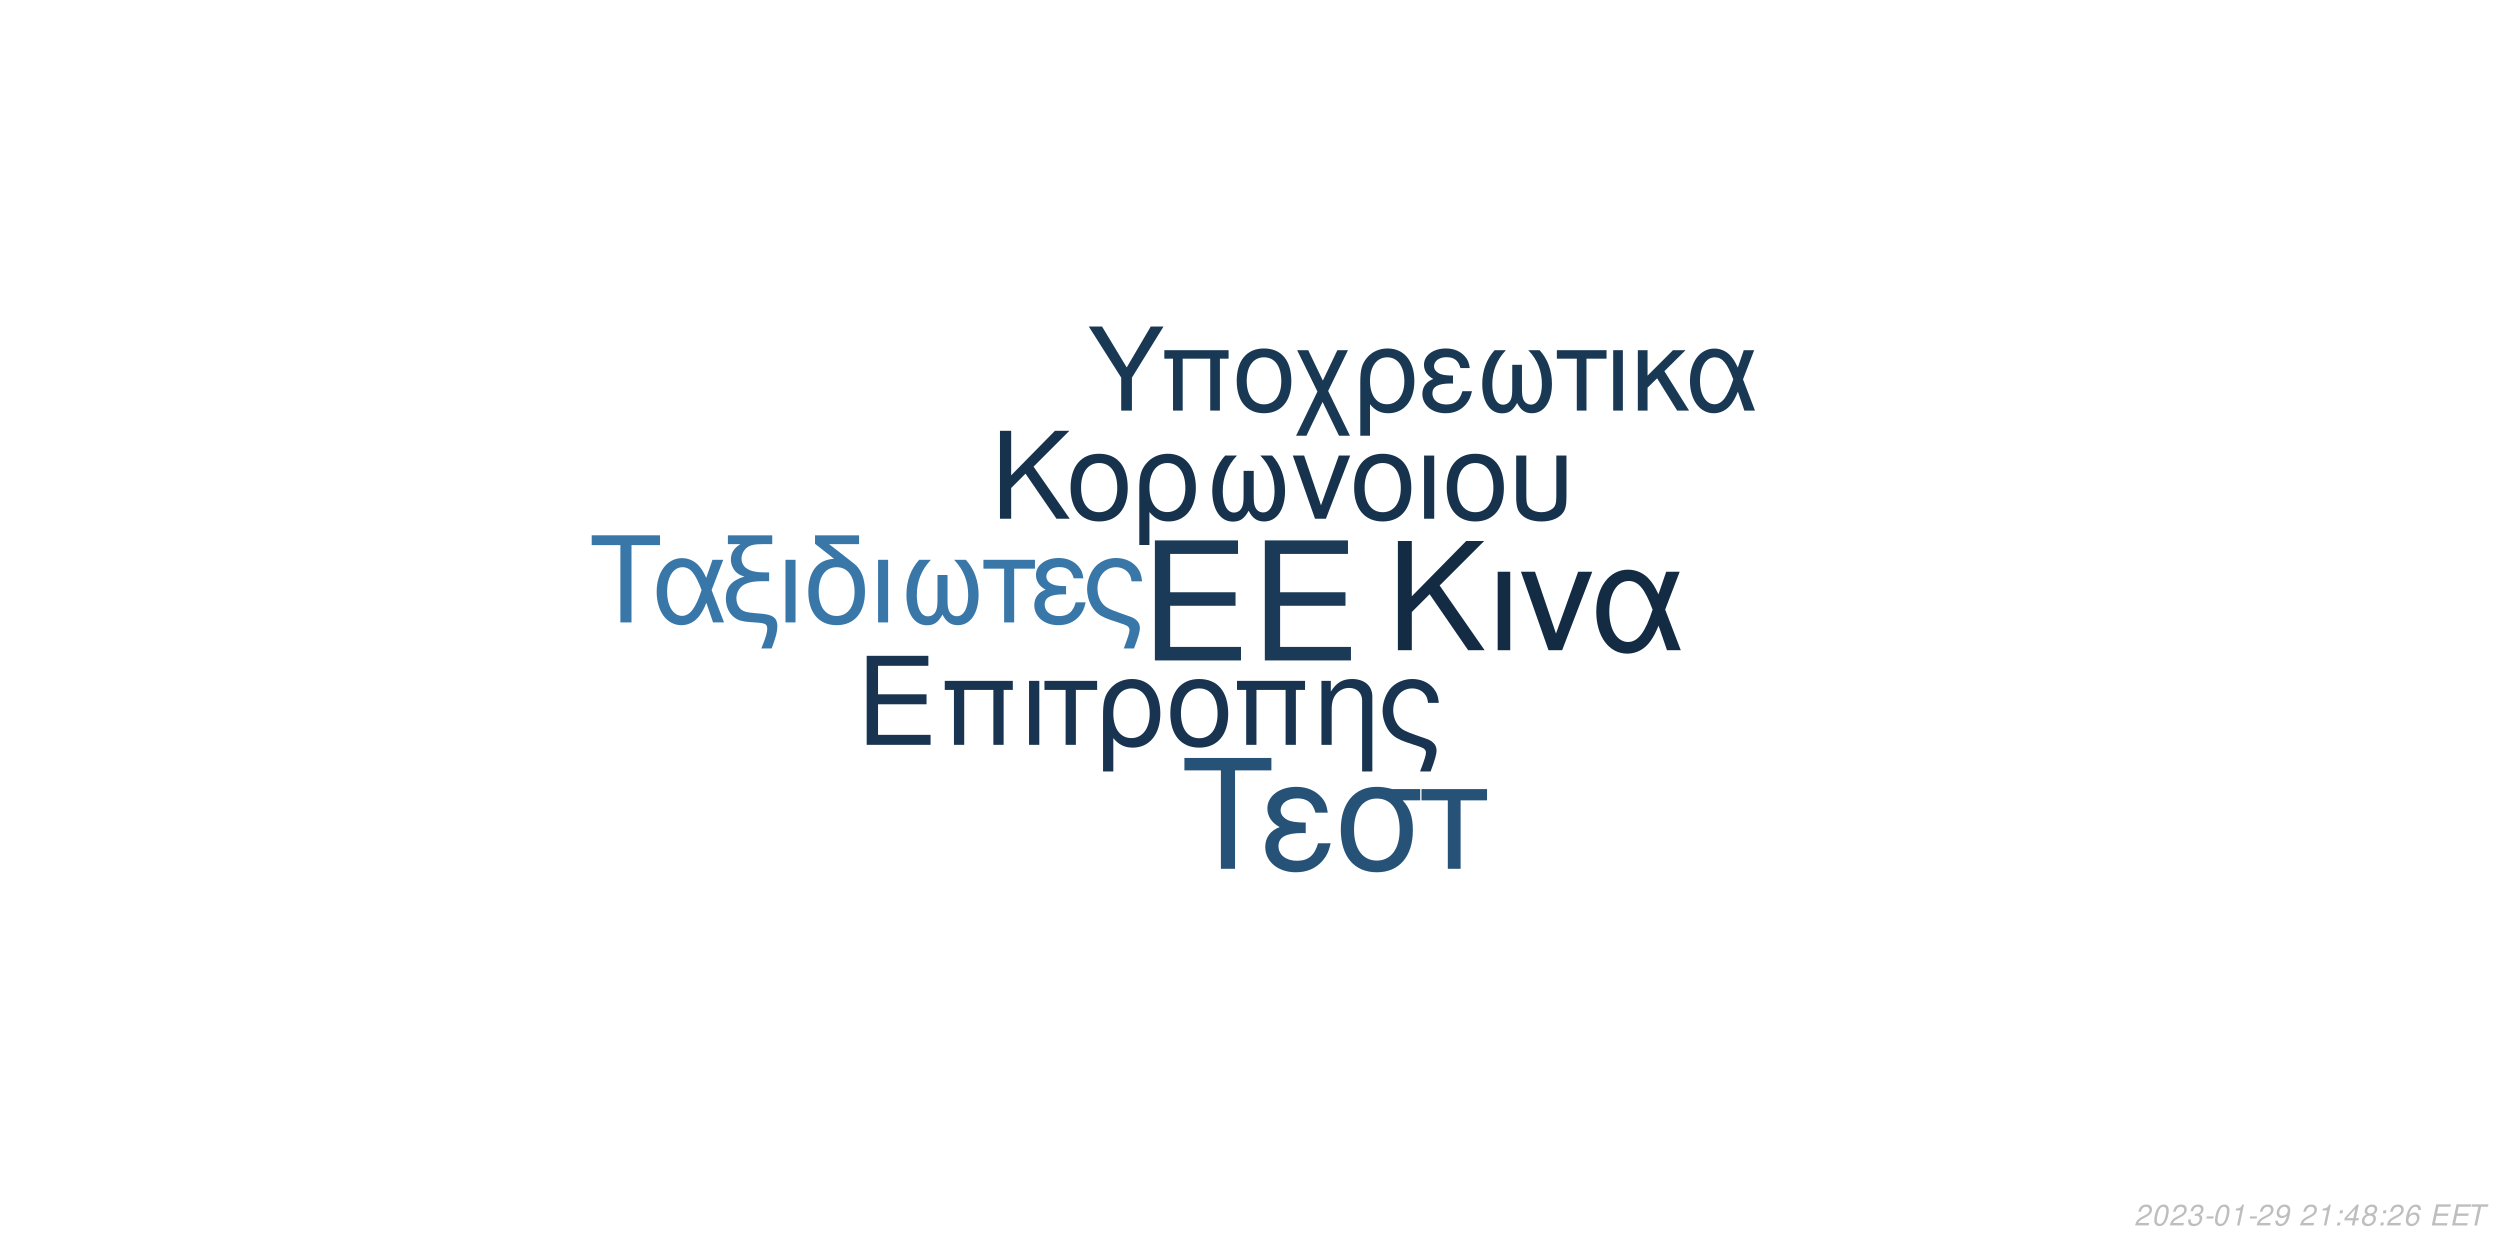
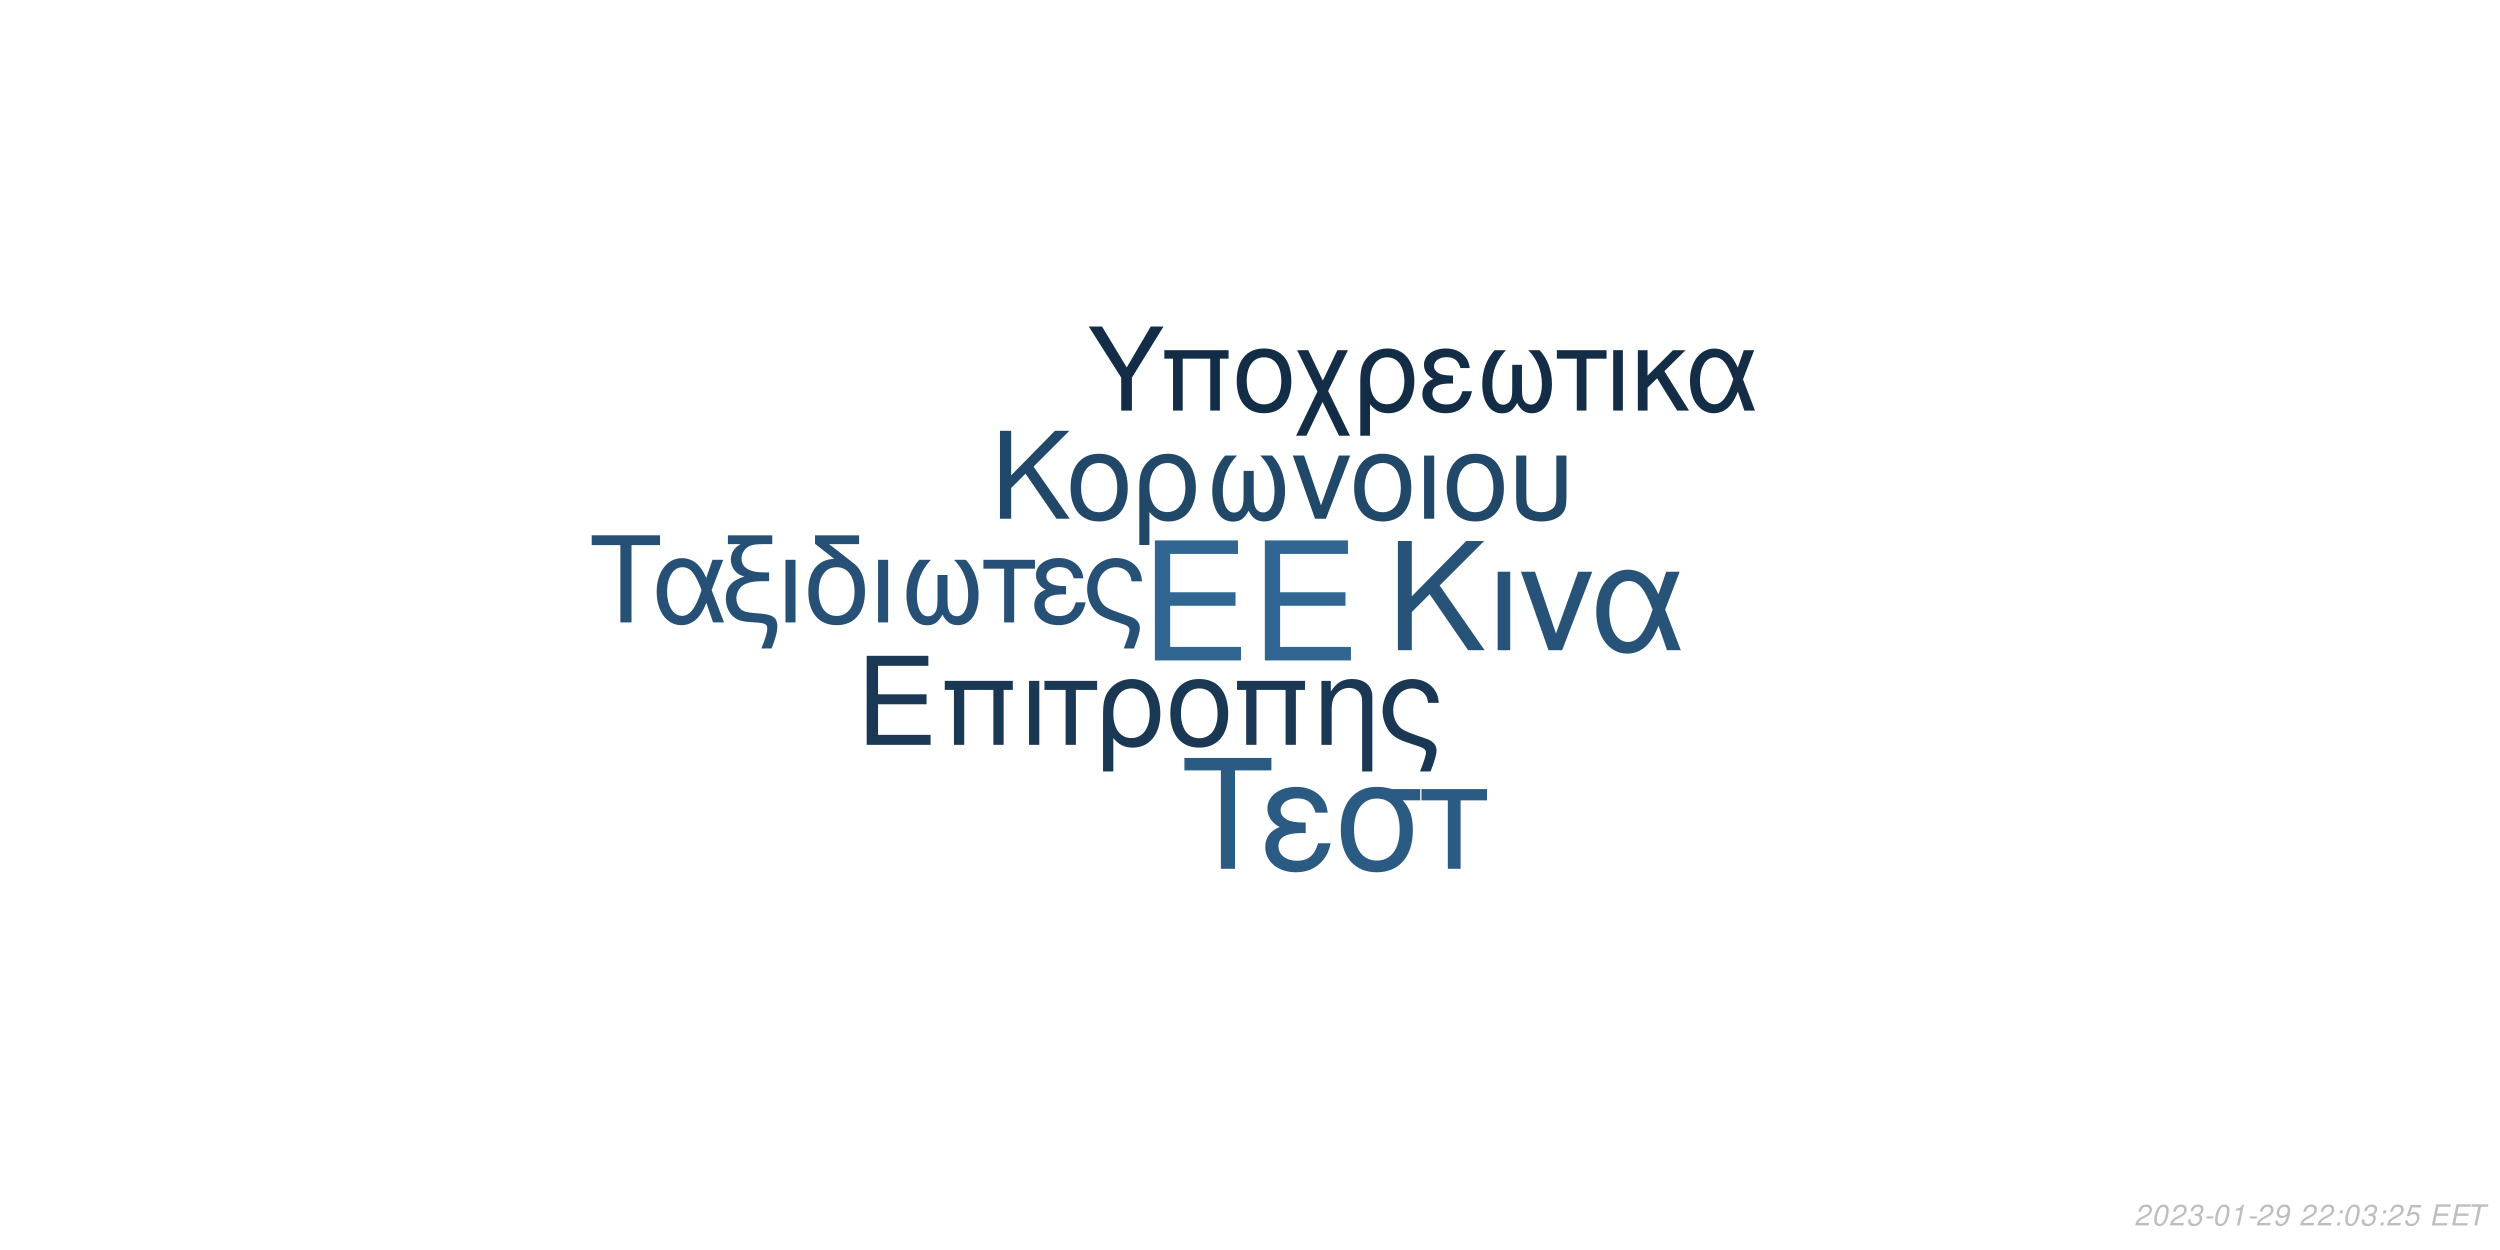
<svg xmlns="http://www.w3.org/2000/svg" xmlns:xlink="http://www.w3.org/1999/xlink" width="864pt" height="432pt" viewBox="0 0 864 432" version="1.1">
  <defs>
    <g>
      <symbol overflow="visible" id="glyph0-0">
        <path style="stroke:none;" d="" />
      </symbol>
      <symbol overflow="visible" id="glyph0-1">
        <path style="stroke:none;" d="M 10.406 -18.891 L 33 -18.891 L 33 -23.562 L 10.406 -23.562 L 10.406 -36.812 L 33.859 -36.812 L 33.859 -41.484 L 5.125 -41.484 L 5.125 0 L 34.891 0 L 34.891 -4.672 L 10.406 -4.672 Z M 10.406 -18.891 " />
      </symbol>
      <symbol overflow="visible" id="glyph1-0">
        <path style="stroke:none;" d="" />
      </symbol>
      <symbol overflow="visible" id="glyph1-1">
        <path style="stroke:none;" d="M 7.719 -14.016 L 24.484 -14.016 L 24.484 -17.469 L 7.719 -17.469 L 7.719 -27.312 L 25.109 -27.312 L 25.109 -30.766 L 3.797 -30.766 L 3.797 0 L 25.875 0 L 25.875 -3.453 L 7.719 -3.453 Z M 7.719 -14.016 " />
      </symbol>
      <symbol overflow="visible" id="glyph1-2">
        <path style="stroke:none;" d="M 26.297 -22.109 L 2.781 -22.109 L 2.781 -18.984 L 5.953 -18.984 L 5.953 0 L 9.5 0 L 9.5 -18.984 L 19.578 -18.984 L 19.578 0 L 23.125 0 L 23.125 -18.984 L 26.297 -18.984 Z M 26.297 -22.109 " />
      </symbol>
      <symbol overflow="visible" id="glyph1-3">
        <path style="stroke:none;" d="M 2.906 0 L 6.453 0 L 6.453 -22.109 L 2.906 -22.109 Z M 2.906 0 " />
      </symbol>
      <symbol overflow="visible" id="glyph1-4">
        <path style="stroke:none;" d="M 6.547 0 L 10.094 0 L 10.094 -18.984 L 17.438 -18.984 L 17.438 -22.109 L -0.766 -22.109 L -0.766 -18.984 L 6.547 -18.984 Z M 6.547 0 " />
      </symbol>
      <symbol overflow="visible" id="glyph1-5">
        <path style="stroke:none;" d="M 2.484 9.203 L 6.031 9.203 L 6.031 -2.328 C 7.891 -0.047 9.922 0.969 12.75 0.969 C 18.531 0.969 22.281 -3.672 22.281 -10.797 C 22.281 -18.141 18.484 -22.75 12.484 -22.75 C 9.375 -22.75 6.625 -21.484 4.812 -19.203 C 3.031 -17.016 2.484 -14.891 2.484 -10.25 Z M 12.359 -19.5 C 16.203 -19.5 18.609 -16.125 18.609 -10.719 C 18.609 -5.656 16.078 -2.328 12.281 -2.328 C 8.438 -2.328 6.031 -5.609 6.031 -10.891 C 6.031 -16.156 8.484 -19.5 12.359 -19.5 Z M 12.359 -19.5 " />
      </symbol>
      <symbol overflow="visible" id="glyph1-6">
        <path style="stroke:none;" d="M 11.688 -22.75 C 5.438 -22.75 1.734 -18.312 1.734 -10.891 C 1.734 -3.422 5.438 0.969 11.734 0.969 C 17.984 0.969 21.734 -3.453 21.734 -10.719 C 21.734 -18.406 18.109 -22.75 11.688 -22.75 Z M 11.734 -19.5 C 15.703 -19.5 18.062 -16.25 18.062 -10.766 C 18.062 -5.531 15.609 -2.281 11.734 -2.281 C 7.812 -2.281 5.406 -5.531 5.406 -10.891 C 5.406 -16.25 7.812 -19.5 11.734 -19.5 Z M 11.734 -19.5 " />
      </symbol>
      <symbol overflow="visible" id="glyph1-7">
        <path style="stroke:none;" d="M 2.953 -22.109 L 2.953 0 L 6.5 0 L 6.5 -12.203 C 6.5 -14.859 7.047 -16.5 8.312 -17.859 C 9.453 -19.031 10.938 -19.672 12.484 -19.672 C 15.234 -19.672 17.016 -17.984 17.016 -15.312 L 17.016 9.203 L 20.547 9.203 L 20.547 -16.719 C 20.547 -20.391 17.812 -22.75 13.547 -22.75 C 10.25 -22.75 8.141 -21.484 6.203 -18.406 L 6.203 -22.109 Z M 2.953 -22.109 " />
      </symbol>
      <symbol overflow="visible" id="glyph1-8">
        <path style="stroke:none;" d="M 17.688 9.203 C 19.203 5.188 19.75 3.203 19.75 1.938 C 19.75 0.922 19.328 -0.047 18.656 -0.672 C 17.641 -1.609 17.469 -1.688 13.891 -2.906 L 11.984 -3.594 C 9.156 -4.594 8.062 -5.156 7.125 -6.031 C 5.656 -7.391 4.766 -9.672 4.766 -11.984 C 4.766 -16.297 7.547 -19.5 11.312 -19.5 C 13.125 -19.5 14.812 -18.703 15.781 -17.391 C 16.375 -16.625 16.625 -15.906 16.797 -14.516 L 20.516 -14.516 C 20.297 -16.844 19.828 -18.062 18.703 -19.5 C 17.016 -21.562 14.344 -22.75 11.359 -22.75 C 8.562 -22.75 6 -21.688 4.172 -19.875 C 2.328 -17.938 1.094 -14.766 1.094 -11.812 C 1.094 -8.953 2.188 -5.906 3.922 -4.047 C 5.156 -2.703 6.672 -1.812 9.25 -0.922 L 14.016 0.672 C 15.484 1.188 16.078 1.766 16.078 2.703 C 16.078 3.594 15.578 5.188 14.047 9.203 Z M 17.688 9.203 " />
      </symbol>
      <symbol overflow="visible" id="glyph2-0">
        <path style="stroke:none;" d="" />
      </symbol>
      <symbol overflow="visible" id="glyph2-1">
        <path style="stroke:none;" d="M 8.906 -13.203 L 15.062 -19.359 L 28.375 0 L 34.062 0 L 18.531 -22.359 L 33.906 -37.734 L 27.688 -37.734 L 8.906 -18.641 L 8.906 -37.734 L 4.094 -37.734 L 4.094 0 L 8.906 0 Z M 8.906 -13.203 " />
      </symbol>
      <symbol overflow="visible" id="glyph2-2">
        <path style="stroke:none;" d="M 3.578 0 L 7.922 0 L 7.922 -27.125 L 3.578 -27.125 Z M 3.578 0 " />
      </symbol>
      <symbol overflow="visible" id="glyph2-3">
        <path style="stroke:none;" d="M 14.859 0 L 25.266 -27.125 L 20.391 -27.125 L 12.734 -5.75 L 5.484 -27.125 L 0.625 -27.125 L 10.141 0 Z M 14.859 0 " />
      </symbol>
      <symbol overflow="visible" id="glyph2-4">
        <path style="stroke:none;" d="M 30.484 -27.125 L 25.828 -27.125 L 23.141 -19.312 C 21.953 -21.844 21.281 -22.984 20.078 -24.375 C 18.219 -26.609 15.484 -27.844 12.625 -27.844 C 6.219 -27.844 1.656 -21.797 1.656 -13.297 C 1.656 -4.766 6.062 1.188 12.375 1.188 C 15.531 1.188 18.422 -0.359 20.391 -3.156 C 21.484 -4.703 22.109 -5.906 23.188 -8.484 L 26.094 0 L 30.859 0 L 25.469 -14.031 Z M 21.125 -14.031 C 18.578 -6.156 16.047 -2.844 12.625 -2.844 C 8.859 -2.844 6.156 -7.203 6.156 -13.297 C 6.156 -19.672 8.859 -23.922 12.844 -23.922 C 16.203 -23.922 18.375 -21.328 21.125 -14.031 Z M 21.125 -14.031 " />
      </symbol>
      <symbol overflow="visible" id="glyph3-0">
        <path style="stroke:none;" d="" />
      </symbol>
      <symbol overflow="visible" id="glyph3-1">
        <path style="stroke:none;" d="M 7.172 -10.625 L 12.125 -15.578 L 22.828 0 L 27.406 0 L 14.906 -18 L 27.281 -30.375 L 22.281 -30.375 L 7.172 -15 L 7.172 -30.375 L 3.297 -30.375 L 3.297 0 L 7.172 0 Z M 7.172 -10.625 " />
      </symbol>
      <symbol overflow="visible" id="glyph3-2">
        <path style="stroke:none;" d="M 11.531 -22.453 C 5.375 -22.453 1.703 -18.078 1.703 -10.75 C 1.703 -3.375 5.375 0.953 11.578 0.953 C 17.75 0.953 21.453 -3.422 21.453 -10.578 C 21.453 -18.156 17.875 -22.453 11.531 -22.453 Z M 11.578 -19.25 C 15.5 -19.25 17.828 -16.031 17.828 -10.625 C 17.828 -5.453 15.406 -2.25 11.578 -2.25 C 7.703 -2.25 5.328 -5.453 5.328 -10.75 C 5.328 -16.031 7.703 -19.25 11.578 -19.25 Z M 11.578 -19.25 " />
      </symbol>
      <symbol overflow="visible" id="glyph3-3">
        <path style="stroke:none;" d="M 2.453 9.078 L 5.953 9.078 L 5.953 -2.297 C 7.797 -0.047 9.797 0.953 12.578 0.953 C 18.281 0.953 22 -3.625 22 -10.656 C 22 -17.906 18.25 -22.453 12.328 -22.453 C 9.25 -22.453 6.547 -21.203 4.75 -18.953 C 3 -16.781 2.453 -14.703 2.453 -10.125 Z M 12.203 -19.25 C 16 -19.25 18.375 -15.906 18.375 -10.578 C 18.375 -5.578 15.875 -2.297 12.125 -2.297 C 8.328 -2.297 5.953 -5.547 5.953 -10.75 C 5.953 -15.953 8.375 -19.25 12.203 -19.25 Z M 12.203 -19.25 " />
      </symbol>
      <symbol overflow="visible" id="glyph3-4">
        <path style="stroke:none;" d="M 14.5 -16.531 L 14.5 -8.203 C 14.5 -6.047 14.406 -5.25 14.078 -4.297 C 13.625 -2.922 12.5 -2.125 11.156 -2.125 C 8.797 -2.125 7.297 -4.953 7.297 -9.453 C 7.297 -14.328 8.875 -18.281 12.203 -21.828 L 8.125 -21.828 C 5.203 -18.625 3.672 -14.453 3.672 -9.672 C 3.672 -3.172 6.453 1 10.781 1 C 13.281 1 14.703 0.047 16.25 -2.75 C 17.578 -0.125 19.156 0.953 21.625 0.953 C 26 0.953 28.828 -3.203 28.828 -9.672 C 28.828 -14.453 27.281 -18.656 24.375 -21.828 L 20.281 -21.828 C 23.625 -18.328 25.203 -14.375 25.203 -9.5 C 25.203 -5.047 23.656 -2.172 21.281 -2.172 C 19.906 -2.172 18.875 -2.953 18.406 -4.297 C 18.078 -5.25 18 -6.078 18 -8.203 L 18 -16.531 Z M 14.5 -16.531 " />
      </symbol>
      <symbol overflow="visible" id="glyph3-5">
        <path style="stroke:none;" d="M 11.953 0 L 20.328 -21.828 L 16.406 -21.828 L 10.25 -4.625 L 4.422 -21.828 L 0.5 -21.828 L 8.172 0 Z M 11.953 0 " />
      </symbol>
      <symbol overflow="visible" id="glyph3-6">
        <path style="stroke:none;" d="M 2.875 0 L 6.375 0 L 6.375 -21.828 L 2.875 -21.828 Z M 2.875 0 " />
      </symbol>
      <symbol overflow="visible" id="glyph3-7">
        <path style="stroke:none;" d="M 2.703 -21.828 L 2.703 -7.703 C 2.703 -4.297 3.172 -2.75 4.5 -1.422 C 6 0.125 8.453 0.953 11.406 0.953 C 14.453 0.953 16.906 0.078 18.406 -1.5 C 19.703 -2.875 20.078 -4.328 20.078 -7.703 L 20.078 -21.828 L 16.578 -21.828 L 16.578 -7.703 C 16.578 -5.25 16.25 -4.203 15.125 -3.375 C 14.203 -2.672 12.828 -2.25 11.406 -2.25 C 10 -2.25 8.625 -2.672 7.672 -3.375 C 6.578 -4.172 6.203 -5.25 6.203 -7.703 L 6.203 -21.828 Z M 2.703 -21.828 " />
      </symbol>
      <symbol overflow="visible" id="glyph4-0">
        <path style="stroke:none;" d="" />
      </symbol>
      <symbol overflow="visible" id="glyph4-1">
        <path style="stroke:none;" d="M 14.625 -26.719 L 24.484 -26.719 L 24.484 -30.109 L 0.875 -30.109 L 0.875 -26.719 L 10.781 -26.719 L 10.781 0 L 14.625 0 Z M 14.625 -26.719 " />
      </symbol>
      <symbol overflow="visible" id="glyph4-2">
        <path style="stroke:none;" d="M 24.328 -21.641 L 20.609 -21.641 L 18.453 -15.406 C 17.516 -17.422 16.969 -18.328 16.016 -19.453 C 14.531 -21.234 12.344 -22.219 10.078 -22.219 C 4.953 -22.219 1.328 -17.391 1.328 -10.609 C 1.328 -3.797 4.828 0.953 9.875 0.953 C 12.391 0.953 14.703 -0.297 16.266 -2.516 C 17.141 -3.766 17.641 -4.703 18.5 -6.766 L 20.812 0 L 24.609 0 L 20.312 -11.188 Z M 16.844 -11.188 C 14.828 -4.922 12.797 -2.266 10.078 -2.266 C 7.062 -2.266 4.922 -5.734 4.922 -10.609 C 4.922 -15.688 7.062 -19.078 10.234 -19.078 C 12.922 -19.078 14.656 -17.016 16.844 -11.188 Z M 16.844 -11.188 " />
      </symbol>
      <symbol overflow="visible" id="glyph4-3">
        <path style="stroke:none;" d="M 1.938 -27.047 L 6.281 -27.047 C 4.094 -25.766 2.969 -24 2.969 -21.719 C 2.969 -20.078 3.672 -18.422 4.875 -17.297 C 5.656 -16.594 6.281 -16.266 7.641 -15.859 C 3.219 -14.531 1.234 -12.188 1.234 -8.219 C 1.234 -5.453 2.359 -3.016 4.25 -1.656 C 5.531 -0.703 6.938 -0.297 9.453 -0.125 L 11.859 0.047 C 14.906 0.25 15.531 0.625 15.531 2.188 C 15.531 3.516 15.078 5.078 13.5 9 L 17.062 9 C 18.547 5.031 19.031 3.219 19.031 1.359 C 19.031 -1.484 17.641 -2.641 13.594 -3.016 L 11.234 -3.219 C 8.594 -3.469 7.719 -3.672 6.812 -4.25 C 5.656 -5 4.875 -6.656 4.875 -8.344 C 4.875 -10.578 6.156 -12.547 8.172 -13.375 C 9.703 -14 11.391 -14.25 14.078 -14.25 L 16.188 -14.25 L 16.188 -17.297 L 14.203 -17.297 C 9.328 -17.297 6.656 -19 6.656 -22.094 C 6.656 -23.703 7.594 -25.359 9 -26.188 C 10.078 -26.797 11.391 -27.047 13.594 -27.047 L 17.266 -27.047 L 17.266 -30.109 L 1.938 -30.109 Z M 1.938 -27.047 " />
      </symbol>
      <symbol overflow="visible" id="glyph4-4">
        <path style="stroke:none;" d="M 2.844 0 L 6.312 0 L 6.312 -21.641 L 2.844 -21.641 Z M 2.844 0 " />
      </symbol>
      <symbol overflow="visible" id="glyph4-5">
        <path style="stroke:none;" d="M 10.656 -21.969 C 5.031 -21.766 1.734 -17.594 1.734 -10.656 C 1.734 -3.344 5.375 0.953 11.516 0.953 C 17.672 0.953 21.312 -3.344 21.312 -10.656 C 21.312 -14.203 20.531 -16.938 18.875 -19 C 18.172 -19.859 17.922 -20.078 15.031 -22.297 L 8.922 -27.047 L 19.281 -27.047 L 19.281 -30.109 L 4.047 -30.109 L 4.047 -27.172 Z M 11.516 -19.078 C 15.406 -19.078 17.719 -15.906 17.719 -10.531 C 17.719 -5.406 15.328 -2.234 11.516 -2.234 C 7.688 -2.234 5.328 -5.406 5.328 -10.656 C 5.328 -15.906 7.688 -19.078 11.516 -19.078 Z M 11.516 -19.078 " />
      </symbol>
      <symbol overflow="visible" id="glyph4-6">
        <path style="stroke:none;" d="M 14.375 -16.391 L 14.375 -8.141 C 14.375 -5.984 14.281 -5.203 13.953 -4.25 C 13.5 -2.891 12.391 -2.109 11.062 -2.109 C 8.719 -2.109 7.234 -4.922 7.234 -9.375 C 7.234 -14.203 8.797 -18.125 12.094 -21.641 L 8.047 -21.641 C 5.156 -18.453 3.641 -14.328 3.641 -9.578 C 3.641 -3.141 6.406 0.984 10.703 0.984 C 13.172 0.984 14.578 0.047 16.109 -2.719 C 17.422 -0.125 19 0.953 21.438 0.953 C 25.766 0.953 28.578 -3.188 28.578 -9.578 C 28.578 -14.328 27.047 -18.5 24.156 -21.641 L 20.109 -21.641 C 23.422 -18.172 24.984 -14.25 24.984 -9.422 C 24.984 -5 23.453 -2.141 21.109 -2.141 C 19.734 -2.141 18.703 -2.938 18.25 -4.25 C 17.922 -5.203 17.844 -6.031 17.844 -8.141 L 17.844 -16.391 Z M 14.375 -16.391 " />
      </symbol>
      <symbol overflow="visible" id="glyph4-7">
        <path style="stroke:none;" d="M 6.406 0 L 9.875 0 L 9.875 -18.578 L 17.062 -18.578 L 17.062 -21.641 L -0.75 -21.641 L -0.75 -18.578 L 6.406 -18.578 Z M 6.406 0 " />
      </symbol>
      <symbol overflow="visible" id="glyph4-8">
        <path style="stroke:none;" d="M 11.812 -12.547 C 9.203 -12.547 7.766 -12.797 6.734 -13.344 C 5.609 -13.953 5 -14.859 5 -15.859 C 5 -17.75 6.859 -19.125 9.453 -19.125 C 12.219 -19.125 13.75 -17.922 14.453 -15.234 L 17.797 -15.234 C 17.516 -17.266 17.094 -18.25 16.062 -19.406 C 14.453 -21.266 12.094 -22.266 9.297 -22.266 C 4.703 -22.266 1.406 -19.781 1.406 -16.391 C 1.406 -14.281 2.562 -12.469 4.75 -11.312 C 2.266 -10.453 0.828 -8.5 0.828 -5.953 C 0.828 -1.938 4.297 0.953 9.125 0.953 C 12.141 0.953 14.531 -0.078 16.359 -2.141 C 17.516 -3.516 18.094 -4.703 18.578 -6.938 L 15.156 -6.938 C 14.203 -3.594 12.516 -2.188 9.422 -2.188 C 6.438 -2.188 4.422 -3.797 4.422 -6.156 C 4.422 -8.594 6.438 -9.703 10.938 -9.703 C 11.062 -9.703 11.438 -9.703 11.812 -9.656 Z M 11.812 -12.547 " />
      </symbol>
      <symbol overflow="visible" id="glyph4-9">
        <path style="stroke:none;" d="M 17.297 9 C 18.797 5.078 19.328 3.141 19.328 1.906 C 19.328 0.906 18.906 -0.047 18.25 -0.656 C 17.266 -1.562 17.094 -1.656 13.594 -2.844 L 11.734 -3.516 C 8.969 -4.5 7.891 -5.031 6.984 -5.906 C 5.531 -7.234 4.672 -9.453 4.672 -11.734 C 4.672 -15.938 7.391 -19.078 11.062 -19.078 C 12.844 -19.078 14.5 -18.297 15.438 -17.016 C 16.016 -16.266 16.266 -15.562 16.438 -14.203 L 20.078 -14.203 C 19.859 -16.484 19.406 -17.672 18.297 -19.078 C 16.641 -21.109 14.047 -22.266 11.109 -22.266 C 8.391 -22.266 5.859 -21.234 4.094 -19.453 C 2.266 -17.547 1.078 -14.453 1.078 -11.562 C 1.078 -8.75 2.141 -5.781 3.844 -3.969 C 5.031 -2.641 6.531 -1.781 9.047 -0.906 L 13.703 0.656 C 15.156 1.156 15.734 1.734 15.734 2.641 C 15.734 3.516 15.234 5.078 13.75 9 Z M 17.297 9 " />
      </symbol>
      <symbol overflow="visible" id="glyph5-0">
        <path style="stroke:none;" d="" />
      </symbol>
      <symbol overflow="visible" id="glyph5-1">
        <path style="stroke:none;" d="M 18.609 -34.016 L 31.172 -34.016 L 31.172 -38.312 L 1.109 -38.312 L 1.109 -34.016 L 13.719 -34.016 L 13.719 0 L 18.609 0 Z M 18.609 -34.016 " />
      </symbol>
      <symbol overflow="visible" id="glyph5-2">
        <path style="stroke:none;" d="M 15.031 -15.984 C 11.719 -15.984 9.875 -16.297 8.562 -16.984 C 7.156 -17.766 6.359 -18.922 6.359 -20.188 C 6.359 -22.609 8.719 -24.344 12.031 -24.344 C 15.562 -24.344 17.5 -22.812 18.391 -19.391 L 22.656 -19.391 C 22.281 -21.969 21.766 -23.234 20.453 -24.703 C 18.391 -27.062 15.406 -28.328 11.828 -28.328 C 5.984 -28.328 1.781 -25.172 1.781 -20.875 C 1.781 -18.188 3.266 -15.875 6.047 -14.406 C 2.891 -13.297 1.047 -10.828 1.047 -7.562 C 1.047 -2.469 5.469 1.203 11.609 1.203 C 15.453 1.203 18.5 -0.109 20.812 -2.734 C 22.281 -4.469 23.016 -5.984 23.656 -8.828 L 19.297 -8.828 C 18.078 -4.578 15.922 -2.781 11.984 -2.781 C 8.203 -2.781 5.625 -4.828 5.625 -7.828 C 5.625 -10.938 8.203 -12.359 13.922 -12.359 C 14.094 -12.359 14.562 -12.359 15.031 -12.297 Z M 15.031 -15.984 " />
      </symbol>
      <symbol overflow="visible" id="glyph5-3">
        <path style="stroke:none;" d="M 30.594 -27.547 L 21.031 -27.547 C 18.547 -28.172 17.344 -28.328 15.5 -28.328 C 7.891 -28.328 3.156 -22.656 3.156 -13.562 C 3.156 -4.25 7.781 1.203 15.609 1.203 C 23.391 1.203 28.062 -4.312 28.062 -13.344 C 28.062 -17.969 27.062 -20.922 24.547 -23.656 L 30.594 -23.656 Z M 15.609 -24.281 C 20.609 -24.281 23.5 -20.297 23.5 -13.453 C 23.5 -6.891 20.5 -2.844 15.609 -2.844 C 10.719 -2.844 7.734 -6.891 7.734 -13.562 C 7.734 -20.234 10.719 -24.281 15.609 -24.281 Z M 15.609 -24.281 " />
      </symbol>
      <symbol overflow="visible" id="glyph5-4">
        <path style="stroke:none;" d="M 8.141 0 L 12.562 0 L 12.562 -23.656 L 21.703 -23.656 L 21.703 -27.547 L -0.953 -27.547 L -0.953 -23.656 L 8.141 -23.656 Z M 8.141 0 " />
      </symbol>
      <symbol overflow="visible" id="glyph6-0">
        <path style="stroke:none;" d="" />
      </symbol>
      <symbol overflow="visible" id="glyph6-1">
        <path style="stroke:none;" d="M 15.422 -11.391 L 26.344 -29.047 L 21.922 -29.047 L 13.625 -14.906 L 5.094 -29.047 L 0.516 -29.047 L 11.719 -11.391 L 11.719 0 L 15.422 0 Z M 15.422 -11.391 " />
      </symbol>
      <symbol overflow="visible" id="glyph6-2">
        <path style="stroke:none;" d="M 24.828 -20.875 L 2.625 -20.875 L 2.625 -17.938 L 5.625 -17.938 L 5.625 0 L 8.969 0 L 8.969 -17.938 L 18.484 -17.938 L 18.484 0 L 21.828 0 L 21.828 -17.938 L 24.828 -17.938 Z M 24.828 -20.875 " />
      </symbol>
      <symbol overflow="visible" id="glyph6-3">
        <path style="stroke:none;" d="M 11.031 -21.469 C 5.141 -21.469 1.641 -17.297 1.641 -10.281 C 1.641 -3.234 5.141 0.922 11.078 0.922 C 16.969 0.922 20.516 -3.266 20.516 -10.125 C 20.516 -17.375 17.094 -21.469 11.031 -21.469 Z M 11.078 -18.406 C 14.828 -18.406 17.047 -15.344 17.047 -10.156 C 17.047 -5.219 14.75 -2.156 11.078 -2.156 C 7.375 -2.156 5.094 -5.219 5.094 -10.281 C 5.094 -15.344 7.375 -18.406 11.078 -18.406 Z M 11.078 -18.406 " />
      </symbol>
      <symbol overflow="visible" id="glyph6-4">
        <path style="stroke:none;" d="M 10.406 -10.359 L 5.344 -20.875 L 1.516 -20.875 L 8.531 -6.578 L 1.156 8.688 L 4.734 8.688 L 10.312 -2.984 L 15.984 8.688 L 19.766 8.688 L 12.234 -6.781 L 19.078 -20.875 L 15.422 -20.875 Z M 10.406 -10.359 " />
      </symbol>
      <symbol overflow="visible" id="glyph6-5">
        <path style="stroke:none;" d="M 2.344 8.688 L 5.703 8.688 L 5.703 -2.188 C 7.453 -0.047 9.359 0.922 12.031 0.922 C 17.484 0.922 21.031 -3.469 21.031 -10.203 C 21.031 -17.141 17.453 -21.469 11.797 -21.469 C 8.844 -21.469 6.25 -20.281 4.547 -18.125 C 2.875 -16.062 2.344 -14.062 2.344 -9.688 Z M 11.672 -18.406 C 15.297 -18.406 17.578 -15.219 17.578 -10.125 C 17.578 -5.344 15.188 -2.188 11.594 -2.188 C 7.969 -2.188 5.703 -5.297 5.703 -10.281 C 5.703 -15.266 8.016 -18.406 11.672 -18.406 Z M 11.672 -18.406 " />
      </symbol>
      <symbol overflow="visible" id="glyph6-6">
        <path style="stroke:none;" d="M 11.391 -12.109 C 8.891 -12.109 7.484 -12.359 6.5 -12.875 C 5.422 -13.469 4.828 -14.344 4.828 -15.297 C 4.828 -17.141 6.609 -18.453 9.125 -18.453 C 11.797 -18.453 13.266 -17.297 13.953 -14.703 L 17.172 -14.703 C 16.891 -16.656 16.5 -17.609 15.5 -18.734 C 13.953 -20.516 11.672 -21.469 8.969 -21.469 C 4.547 -21.469 1.359 -19.078 1.359 -15.812 C 1.359 -13.781 2.469 -12.031 4.578 -10.922 C 2.188 -10.078 0.797 -8.203 0.797 -5.734 C 0.797 -1.875 4.141 0.922 8.812 0.922 C 11.719 0.922 14.031 -0.078 15.781 -2.078 C 16.891 -3.391 17.453 -4.547 17.938 -6.688 L 14.625 -6.688 C 13.703 -3.469 12.078 -2.109 9.078 -2.109 C 6.219 -2.109 4.266 -3.672 4.266 -5.938 C 4.266 -8.281 6.219 -9.359 10.562 -9.359 C 10.672 -9.359 11.031 -9.359 11.391 -9.328 Z M 11.391 -12.109 " />
      </symbol>
      <symbol overflow="visible" id="glyph6-7">
        <path style="stroke:none;" d="M 13.859 -15.812 L 13.859 -7.844 C 13.859 -5.781 13.781 -5.016 13.469 -4.109 C 13.031 -2.797 11.953 -2.031 10.672 -2.031 C 8.406 -2.031 6.969 -4.734 6.969 -9.047 C 6.969 -13.703 8.484 -17.484 11.672 -20.875 L 7.766 -20.875 C 4.984 -17.812 3.5 -13.828 3.5 -9.25 C 3.5 -3.031 6.172 0.953 10.312 0.953 C 12.703 0.953 14.062 0.047 15.547 -2.625 C 16.812 -0.125 18.328 0.922 20.672 0.922 C 24.859 0.922 27.578 -3.062 27.578 -9.25 C 27.578 -13.828 26.094 -17.844 23.312 -20.875 L 19.406 -20.875 C 22.594 -17.531 24.109 -13.75 24.109 -9.078 C 24.109 -4.828 22.625 -2.078 20.359 -2.078 C 19.047 -2.078 18.047 -2.828 17.609 -4.109 C 17.297 -5.016 17.219 -5.812 17.219 -7.844 L 17.219 -15.812 Z M 13.859 -15.812 " />
      </symbol>
      <symbol overflow="visible" id="glyph6-8">
        <path style="stroke:none;" d="M 6.172 0 L 9.516 0 L 9.516 -17.938 L 16.453 -17.938 L 16.453 -20.875 L -0.719 -20.875 L -0.719 -17.938 L 6.172 -17.938 Z M 6.172 0 " />
      </symbol>
      <symbol overflow="visible" id="glyph6-9">
        <path style="stroke:none;" d="M 2.75 0 L 6.094 0 L 6.094 -20.875 L 2.75 -20.875 Z M 2.75 0 " />
      </symbol>
      <symbol overflow="visible" id="glyph6-10">
        <path style="stroke:none;" d="M 5.625 -12.078 L 5.625 -20.875 L 2.266 -20.875 L 2.266 0 L 5.625 0 L 5.625 -7.922 L 8.922 -11.156 L 15.859 0 L 19.969 0 L 11.438 -13.625 L 18.766 -20.875 L 14.422 -20.875 Z M 5.625 -12.078 " />
      </symbol>
      <symbol overflow="visible" id="glyph6-11">
        <path style="stroke:none;" d="M 23.469 -20.875 L 19.875 -20.875 L 17.812 -14.859 C 16.891 -16.812 16.375 -17.688 15.453 -18.766 C 14.031 -20.484 11.906 -21.438 9.719 -21.438 C 4.781 -21.438 1.281 -16.781 1.281 -10.234 C 1.281 -3.672 4.656 0.922 9.516 0.922 C 11.953 0.922 14.188 -0.281 15.703 -2.438 C 16.531 -3.625 17.016 -4.547 17.844 -6.531 L 20.078 0 L 23.75 0 L 19.609 -10.797 Z M 16.25 -10.797 C 14.297 -4.734 12.359 -2.188 9.719 -2.188 C 6.812 -2.188 4.734 -5.531 4.734 -10.234 C 4.734 -15.141 6.812 -18.406 9.875 -18.406 C 12.469 -18.406 14.141 -16.422 16.25 -10.797 Z M 16.25 -10.797 " />
      </symbol>
      <symbol overflow="visible" id="glyph7-0">
        <path style="stroke:none;" d="" />
      </symbol>
      <symbol overflow="visible" id="glyph7-1">
        <path style="stroke:none;" d="M 5.234 -0.875 L 1.469 -0.875 C 1.625 -1.359 2.188 -1.875 3.109 -2.344 L 4.234 -2.938 C 5.125 -3.406 5.656 -3.875 5.969 -4.484 C 6.125 -4.797 6.219 -5.156 6.219 -5.484 C 6.219 -6.266 5.781 -6.906 5.109 -7.125 C 4.859 -7.188 4.594 -7.234 4.312 -7.234 C 2.766 -7.234 1.891 -6.453 1.484 -4.734 L 2.375 -4.734 C 2.484 -5.188 2.609 -5.484 2.797 -5.75 C 3.094 -6.203 3.609 -6.453 4.188 -6.453 C 4.891 -6.453 5.344 -6.031 5.344 -5.375 C 5.344 -4.703 4.859 -4.094 4.016 -3.656 L 2.984 -3.125 C 2.125 -2.688 1.453 -2.188 1.062 -1.703 C 0.766 -1.312 0.656 -1.047 0.344 -0.016 L 5.047 -0.016 Z M 5.234 -0.875 " />
      </symbol>
      <symbol overflow="visible" id="glyph7-2">
        <path style="stroke:none;" d="M 4.203 -7.234 C 3.375 -7.234 2.688 -6.812 2.125 -5.984 C 1.484 -5.047 0.984 -3.188 0.984 -1.734 C 0.984 -1.109 1.172 -0.562 1.484 -0.266 C 1.797 0.047 2.281 0.234 2.766 0.234 C 3.625 0.234 4.281 -0.156 4.859 -1.016 C 5.516 -1.953 6 -3.797 6 -5.266 C 6 -6.172 5.688 -6.766 5.047 -7.062 C 4.781 -7.188 4.516 -7.234 4.203 -7.234 Z M 4.094 -6.453 C 4.547 -6.453 4.875 -6.234 5.016 -5.797 C 5.094 -5.594 5.125 -5.406 5.125 -5.156 C 5.125 -4.375 4.906 -3.203 4.562 -2.234 C 4.312 -1.484 3.938 -0.953 3.5 -0.688 C 3.312 -0.594 3.125 -0.547 2.875 -0.547 C 2.438 -0.547 2.109 -0.781 1.969 -1.203 C 1.906 -1.406 1.875 -1.594 1.875 -1.828 C 1.875 -2.656 2.078 -3.75 2.422 -4.766 C 2.688 -5.547 3.031 -6.047 3.484 -6.312 C 3.656 -6.406 3.859 -6.453 4.094 -6.453 Z M 4.094 -6.453 " />
      </symbol>
      <symbol overflow="visible" id="glyph7-3">
        <path style="stroke:none;" d="M 2.922 -3.312 C 3.125 -3.344 3.234 -3.344 3.375 -3.344 C 4.125 -3.344 4.594 -3.062 4.672 -2.547 C 4.688 -2.516 4.688 -2.453 4.688 -2.406 C 4.688 -1.312 3.906 -0.547 2.781 -0.547 C 2.109 -0.547 1.688 -0.875 1.609 -1.438 C 1.594 -1.484 1.594 -1.516 1.594 -1.562 C 1.594 -1.719 1.609 -1.844 1.656 -2.094 L 0.766 -2.094 C 0.734 -1.797 0.719 -1.641 0.719 -1.469 C 0.719 -0.375 1.406 0.234 2.641 0.234 C 3.547 0.234 4.297 -0.078 4.812 -0.656 C 5.266 -1.156 5.562 -1.875 5.562 -2.547 C 5.562 -3.125 5.344 -3.453 4.797 -3.734 C 5.641 -4.234 6.016 -4.844 6.016 -5.734 C 6.016 -6.406 5.625 -6.922 4.984 -7.125 C 4.734 -7.188 4.484 -7.234 4.203 -7.234 C 3.375 -7.234 2.672 -6.938 2.188 -6.375 C 1.891 -6.031 1.703 -5.641 1.516 -4.906 L 2.391 -4.906 C 2.594 -5.766 2.906 -6.188 3.516 -6.375 C 3.688 -6.438 3.875 -6.453 4.078 -6.453 C 4.734 -6.453 5.141 -6.125 5.141 -5.578 C 5.141 -5.188 5.016 -4.797 4.797 -4.547 C 4.516 -4.234 4 -4.062 3.266 -4.062 L 3.078 -4.062 Z M 2.922 -3.312 " />
      </symbol>
      <symbol overflow="visible" id="glyph7-4">
        <path style="stroke:none;" d="M 3.516 -3.125 L 1.125 -3.125 L 0.969 -2.406 L 3.359 -2.406 Z M 3.516 -3.125 " />
      </symbol>
      <symbol overflow="visible" id="glyph7-5">
        <path style="stroke:none;" d="M 3.703 -5.188 L 2.594 0 L 3.469 0 L 5.016 -7.234 L 4.438 -7.234 C 3.906 -6.156 3.688 -6.016 2.234 -5.812 L 2.109 -5.188 Z M 3.703 -5.188 " />
      </symbol>
      <symbol overflow="visible" id="glyph7-6">
        <path style="stroke:none;" d="M 0.844 -1.656 C 0.844 -1.547 0.844 -1.438 0.844 -1.375 C 0.844 -0.406 1.531 0.234 2.578 0.234 C 3.203 0.234 3.766 0.016 4.297 -0.438 C 4.938 -1 5.312 -1.656 5.594 -2.719 C 5.844 -3.672 6.016 -4.766 6.016 -5.375 C 6.016 -6.094 5.641 -6.75 5.062 -7.031 C 4.766 -7.156 4.438 -7.234 4.062 -7.234 C 2.516 -7.234 1.297 -5.938 1.297 -4.266 C 1.297 -3.203 1.984 -2.547 3.047 -2.547 C 3.484 -2.547 3.953 -2.672 4.281 -2.891 C 4.406 -2.984 4.547 -3.078 4.828 -3.344 C 4.516 -1.891 4.062 -1.062 3.359 -0.703 C 3.156 -0.594 2.938 -0.547 2.703 -0.547 C 2.109 -0.547 1.719 -0.938 1.719 -1.547 L 1.719 -1.656 Z M 3.953 -6.453 C 4.625 -6.453 5.141 -5.953 5.141 -5.281 C 5.141 -4.453 4.688 -3.75 3.984 -3.453 C 3.766 -3.359 3.531 -3.312 3.297 -3.312 C 2.859 -3.312 2.453 -3.516 2.297 -3.828 C 2.203 -4 2.172 -4.203 2.172 -4.453 C 2.172 -5.25 2.609 -6 3.266 -6.312 C 3.5 -6.422 3.703 -6.453 3.953 -6.453 Z M 3.953 -6.453 " />
      </symbol>
      <symbol overflow="visible" id="glyph7-7">
        <path style="stroke:none;" d="" />
      </symbol>
      <symbol overflow="visible" id="glyph7-8">
        <path style="stroke:none;" d="M 2.359 -1.031 L 1.312 -1.031 L 1.094 0 L 2.141 0 Z M 3.266 -5.234 L 2.219 -5.234 L 2 -4.203 L 3.047 -4.203 Z M 3.266 -5.234 " />
      </symbol>
      <symbol overflow="visible" id="glyph7-9">
-         <path style="stroke:none;" d="M 3.625 -1.75 L 3.266 0 L 4.141 0 L 4.516 -1.75 L 5.562 -1.75 L 5.734 -2.531 L 4.688 -2.531 L 5.688 -7.234 L 5.016 -7.234 L 0.844 -2.672 L 0.641 -1.75 Z M 3.797 -2.531 L 1.594 -2.531 L 4.469 -5.703 Z M 3.797 -2.531 " />
+         <path style="stroke:none;" d="M 6.297 -7.094 L 2.594 -7.094 L 1.234 -3.234 L 2.047 -3.234 C 2.656 -3.766 2.938 -3.906 3.531 -3.906 C 3.984 -3.906 4.375 -3.734 4.562 -3.469 C 4.703 -3.266 4.797 -2.984 4.797 -2.688 C 4.797 -1.438 3.969 -0.547 2.828 -0.547 C 2.031 -0.547 1.609 -0.938 1.578 -1.734 L 0.703 -1.734 L 0.703 -1.516 C 0.703 -1.141 0.766 -0.844 0.891 -0.625 C 1.094 -0.266 1.484 0.016 1.969 0.141 C 2.203 0.203 2.453 0.234 2.703 0.234 C 3.656 0.234 4.391 -0.156 4.984 -0.922 C 5.422 -1.5 5.672 -2.234 5.672 -2.953 C 5.672 -3.688 5.297 -4.266 4.688 -4.516 C 4.406 -4.625 4.125 -4.672 3.812 -4.672 C 3.328 -4.672 2.906 -4.547 2.406 -4.234 L 3.109 -6.219 L 6.109 -6.219 Z M 6.297 -7.094 " />
      </symbol>
      <symbol overflow="visible" id="glyph7-10">
-         <path style="stroke:none;" d="M 4.766 -3.797 C 5.078 -3.969 5.234 -4.078 5.438 -4.234 C 5.812 -4.594 6.062 -5.172 6.062 -5.734 C 6.062 -6.344 5.656 -6.906 5.062 -7.109 C 4.812 -7.188 4.547 -7.234 4.266 -7.234 C 2.812 -7.234 1.703 -6.219 1.703 -4.875 C 1.703 -4.406 1.875 -4.125 2.359 -3.812 C 1.297 -3.312 0.75 -2.516 0.75 -1.469 C 0.75 -0.438 1.547 0.234 2.812 0.234 C 3.656 0.234 4.359 -0.094 4.938 -0.734 C 5.359 -1.234 5.609 -1.859 5.609 -2.438 C 5.609 -3.047 5.312 -3.516 4.766 -3.797 Z M 4.109 -6.453 C 4.797 -6.453 5.188 -6.125 5.188 -5.578 C 5.188 -4.969 4.766 -4.406 4.188 -4.219 C 4.031 -4.172 3.875 -4.156 3.656 -4.156 C 3.062 -4.156 2.656 -4.422 2.594 -4.828 C 2.594 -4.875 2.594 -4.938 2.594 -4.984 C 2.594 -5.656 2.984 -6.203 3.578 -6.391 C 3.75 -6.438 3.922 -6.453 4.109 -6.453 Z M 3.453 -3.406 C 4.234 -3.406 4.734 -2.984 4.734 -2.312 C 4.734 -1.562 4.234 -0.875 3.516 -0.625 C 3.312 -0.562 3.109 -0.547 2.875 -0.547 C 2.234 -0.547 1.75 -0.875 1.656 -1.406 C 1.641 -1.469 1.625 -1.547 1.625 -1.625 C 1.625 -2.391 2.109 -3.047 2.844 -3.312 C 3.062 -3.375 3.25 -3.406 3.453 -3.406 Z M 3.453 -3.406 " />
+         <path style="stroke:none;" d="M 2.547 -3.312 L 6.5 -3.312 L 6.688 -4.141 L 2.719 -4.141 L 3.219 -6.469 L 7.344 -6.469 L 7.516 -7.297 L 2.453 -7.297 L 0.906 0 L 6.125 0 L 6.297 -0.812 L 2.016 -0.812 Z M 2.547 -3.312 " />
      </symbol>
      <symbol overflow="visible" id="glyph7-11">
-         <path style="stroke:none;" d="M 6.125 -5.344 L 6.141 -5.625 C 6.141 -6.609 5.453 -7.234 4.391 -7.234 C 3.438 -7.234 2.641 -6.719 2.016 -5.703 C 1.422 -4.781 0.938 -2.953 0.938 -1.688 C 0.938 -0.891 1.297 -0.266 1.906 0.031 C 2.188 0.156 2.516 0.234 2.859 0.234 C 3.703 0.234 4.438 -0.156 5 -0.875 C 5.406 -1.422 5.672 -2.156 5.672 -2.766 C 5.672 -3.812 4.969 -4.5 3.906 -4.5 C 3.234 -4.5 2.672 -4.234 2.094 -3.625 C 2.406 -5.375 3.234 -6.453 4.25 -6.453 C 4.703 -6.453 5.062 -6.234 5.172 -5.844 C 5.203 -5.719 5.234 -5.578 5.25 -5.344 Z M 3.656 -3.734 C 4.094 -3.734 4.484 -3.531 4.656 -3.203 C 4.734 -3.031 4.797 -2.844 4.797 -2.625 C 4.797 -1.469 3.984 -0.547 2.984 -0.547 C 2.375 -0.547 1.891 -0.953 1.828 -1.562 C 1.812 -1.625 1.812 -1.688 1.812 -1.766 C 1.812 -2.594 2.25 -3.266 2.969 -3.594 C 3.203 -3.688 3.406 -3.734 3.656 -3.734 Z M 3.656 -3.734 " />
-       </symbol>
-       <symbol overflow="visible" id="glyph7-12">
-         <path style="stroke:none;" d="M 2.547 -3.312 L 6.5 -3.312 L 6.688 -4.141 L 2.719 -4.141 L 3.219 -6.469 L 7.344 -6.469 L 7.516 -7.297 L 2.453 -7.297 L 0.906 0 L 6.125 0 L 6.297 -0.812 L 2.016 -0.812 Z M 2.547 -3.312 " />
-       </symbol>
-       <symbol overflow="visible" id="glyph7-13">
        <path style="stroke:none;" d="M 4.938 -6.469 L 7.312 -6.469 L 7.484 -7.297 L 1.75 -7.297 L 1.578 -6.469 L 3.984 -6.469 L 2.609 0 L 3.547 0 Z M 4.938 -6.469 " />
      </symbol>
    </g>
  </defs>
  <g id="surface1">
    <rect x="0" y="0" width="864" height="432" style="fill:rgb(100%,100%,100%);fill-opacity:1;stroke:none;" />
-     <g style="fill:rgb(10.588%,22.745%,34.118%);fill-opacity:1;">
+     <g style="fill:rgb(19.216%,40%,57.255%);fill-opacity:1;">
      <use xlink:href="#glyph0-1" x="394" y="228.246" />
      <use xlink:href="#glyph0-1" x="432" y="228.246" />
    </g>
-     <g style="fill:rgb(9.412%,20.392%,31.373%);fill-opacity:1;">
+     <g style="fill:rgb(10.196%,21.961%,32.941%);fill-opacity:1;">
      <use xlink:href="#glyph1-1" x="295.73" y="257.417" />
      <use xlink:href="#glyph1-2" x="323.73" y="257.417" />
      <use xlink:href="#glyph1-3" x="352.73" y="257.417" />
      <use xlink:href="#glyph1-4" x="361.73" y="257.417" />
      <use xlink:href="#glyph1-5" x="378.73" y="257.417" />
      <use xlink:href="#glyph1-6" x="402.73" y="257.417" />
      <use xlink:href="#glyph1-2" x="424.73" y="257.417" />
      <use xlink:href="#glyph1-7" x="453.73" y="257.417" />
      <use xlink:href="#glyph1-8" x="476.73" y="257.417" />
    </g>
-     <g style="fill:rgb(7.451%,16.863%,26.275%);fill-opacity:1;">
+     <g style="fill:rgb(15.294%,32.549%,47.451%);fill-opacity:1;">
      <use xlink:href="#glyph2-1" x="479.016" y="224.714" />
      <use xlink:href="#glyph2-2" x="514.016" y="224.714" />
      <use xlink:href="#glyph2-3" x="525.016" y="224.714" />
      <use xlink:href="#glyph2-4" x="550.016" y="224.714" />
    </g>
-     <g style="fill:rgb(9.02%,19.608%,30.196%);fill-opacity:1;">
+     <g style="fill:rgb(12.941%,27.843%,41.176%);fill-opacity:1;">
      <use xlink:href="#glyph3-1" x="342.289" y="179.27" />
      <use xlink:href="#glyph3-2" x="368.289" y="179.27" />
      <use xlink:href="#glyph3-3" x="391.289" y="179.27" />
      <use xlink:href="#glyph3-4" x="415.289" y="179.27" />
      <use xlink:href="#glyph3-5" x="446.289" y="179.27" />
      <use xlink:href="#glyph3-2" x="466.289" y="179.27" />
      <use xlink:href="#glyph3-6" x="489.289" y="179.27" />
      <use xlink:href="#glyph3-2" x="498.289" y="179.27" />
      <use xlink:href="#glyph3-7" x="521.289" y="179.27" />
    </g>
-     <g style="fill:rgb(22.353%,46.667%,66.275%);fill-opacity:1;">
+     <g style="fill:rgb(14.902%,31.373%,45.882%);fill-opacity:1;">
      <use xlink:href="#glyph4-1" x="203.621" y="215.109" />
      <use xlink:href="#glyph4-2" x="225.621" y="215.109" />
      <use xlink:href="#glyph4-3" x="249.621" y="215.109" />
      <use xlink:href="#glyph4-4" x="268.621" y="215.109" />
      <use xlink:href="#glyph4-5" x="277.621" y="215.109" />
      <use xlink:href="#glyph4-4" x="300.621" y="215.109" />
      <use xlink:href="#glyph4-6" x="309.621" y="215.109" />
      <use xlink:href="#glyph4-7" x="340.621" y="215.109" />
      <use xlink:href="#glyph4-8" x="356.621" y="215.109" />
      <use xlink:href="#glyph4-9" x="374.621" y="215.109" />
    </g>
-     <g style="fill:rgb(15.294%,32.157%,47.059%);fill-opacity:1;">
+     <g style="fill:rgb(16.863%,35.686%,51.373%);fill-opacity:1;">
      <use xlink:href="#glyph5-1" x="408.223" y="300.259" />
      <use xlink:href="#glyph5-2" x="436.223" y="300.259" />
      <use xlink:href="#glyph5-3" x="460.223" y="300.259" />
      <use xlink:href="#glyph5-4" x="492.223" y="300.259" />
    </g>
-     <g style="fill:rgb(9.804%,21.961%,32.941%);fill-opacity:1;">
+     <g style="fill:rgb(7.843%,17.647%,27.451%);fill-opacity:1;">
      <use xlink:href="#glyph6-1" x="375.77" y="141.897" />
      <use xlink:href="#glyph6-2" x="399.77" y="141.897" />
      <use xlink:href="#glyph6-3" x="425.77" y="141.897" />
      <use xlink:href="#glyph6-4" x="446.77" y="141.897" />
      <use xlink:href="#glyph6-5" x="467.77" y="141.897" />
      <use xlink:href="#glyph6-6" x="490.77" y="141.897" />
      <use xlink:href="#glyph6-7" x="508.77" y="141.897" />
      <use xlink:href="#glyph6-8" x="538.77" y="141.897" />
      <use xlink:href="#glyph6-9" x="554.77" y="141.897" />
      <use xlink:href="#glyph6-10" x="563.77" y="141.897" />
      <use xlink:href="#glyph6-11" x="582.77" y="141.897" />
    </g>
    <g style="fill:rgb(74.51%,74.51%,74.51%);fill-opacity:1;">
      <use xlink:href="#glyph7-1" x="737.52" y="423.52" />
      <use xlink:href="#glyph7-2" x="743.52" y="423.52" />
      <use xlink:href="#glyph7-1" x="749.52" y="423.52" />
      <use xlink:href="#glyph7-3" x="755.52" y="423.52" />
      <use xlink:href="#glyph7-4" x="761.52" y="423.52" />
      <use xlink:href="#glyph7-2" x="764.52" y="423.52" />
      <use xlink:href="#glyph7-5" x="770.52" y="423.52" />
      <use xlink:href="#glyph7-4" x="776.52" y="423.52" />
      <use xlink:href="#glyph7-1" x="779.52" y="423.52" />
      <use xlink:href="#glyph7-6" x="785.52" y="423.52" />
      <use xlink:href="#glyph7-7" x="791.52" y="423.52" />
      <use xlink:href="#glyph7-1" x="794.52" y="423.52" />
-       <use xlink:href="#glyph7-5" x="800.52" y="423.52" />
+       <use xlink:href="#glyph7-1" x="800.52" y="423.52" />
      <use xlink:href="#glyph7-8" x="806.52" y="423.52" />
-       <use xlink:href="#glyph7-9" x="809.52" y="423.52" />
-       <use xlink:href="#glyph7-10" x="815.52" y="423.52" />
+       <use xlink:href="#glyph7-2" x="809.52" y="423.52" />
+       <use xlink:href="#glyph7-3" x="815.52" y="423.52" />
      <use xlink:href="#glyph7-8" x="821.52" y="423.52" />
      <use xlink:href="#glyph7-1" x="824.52" y="423.52" />
-       <use xlink:href="#glyph7-11" x="830.52" y="423.52" />
+       <use xlink:href="#glyph7-9" x="830.52" y="423.52" />
      <use xlink:href="#glyph7-7" x="836.52" y="423.52" />
-       <use xlink:href="#glyph7-12" x="839.52" y="423.52" />
-       <use xlink:href="#glyph7-12" x="846.52" y="423.52" />
-       <use xlink:href="#glyph7-13" x="852.52" y="423.52" />
+       <use xlink:href="#glyph7-10" x="839.52" y="423.52" />
+       <use xlink:href="#glyph7-10" x="846.52" y="423.52" />
+       <use xlink:href="#glyph7-11" x="852.52" y="423.52" />
    </g>
  </g>
</svg>
